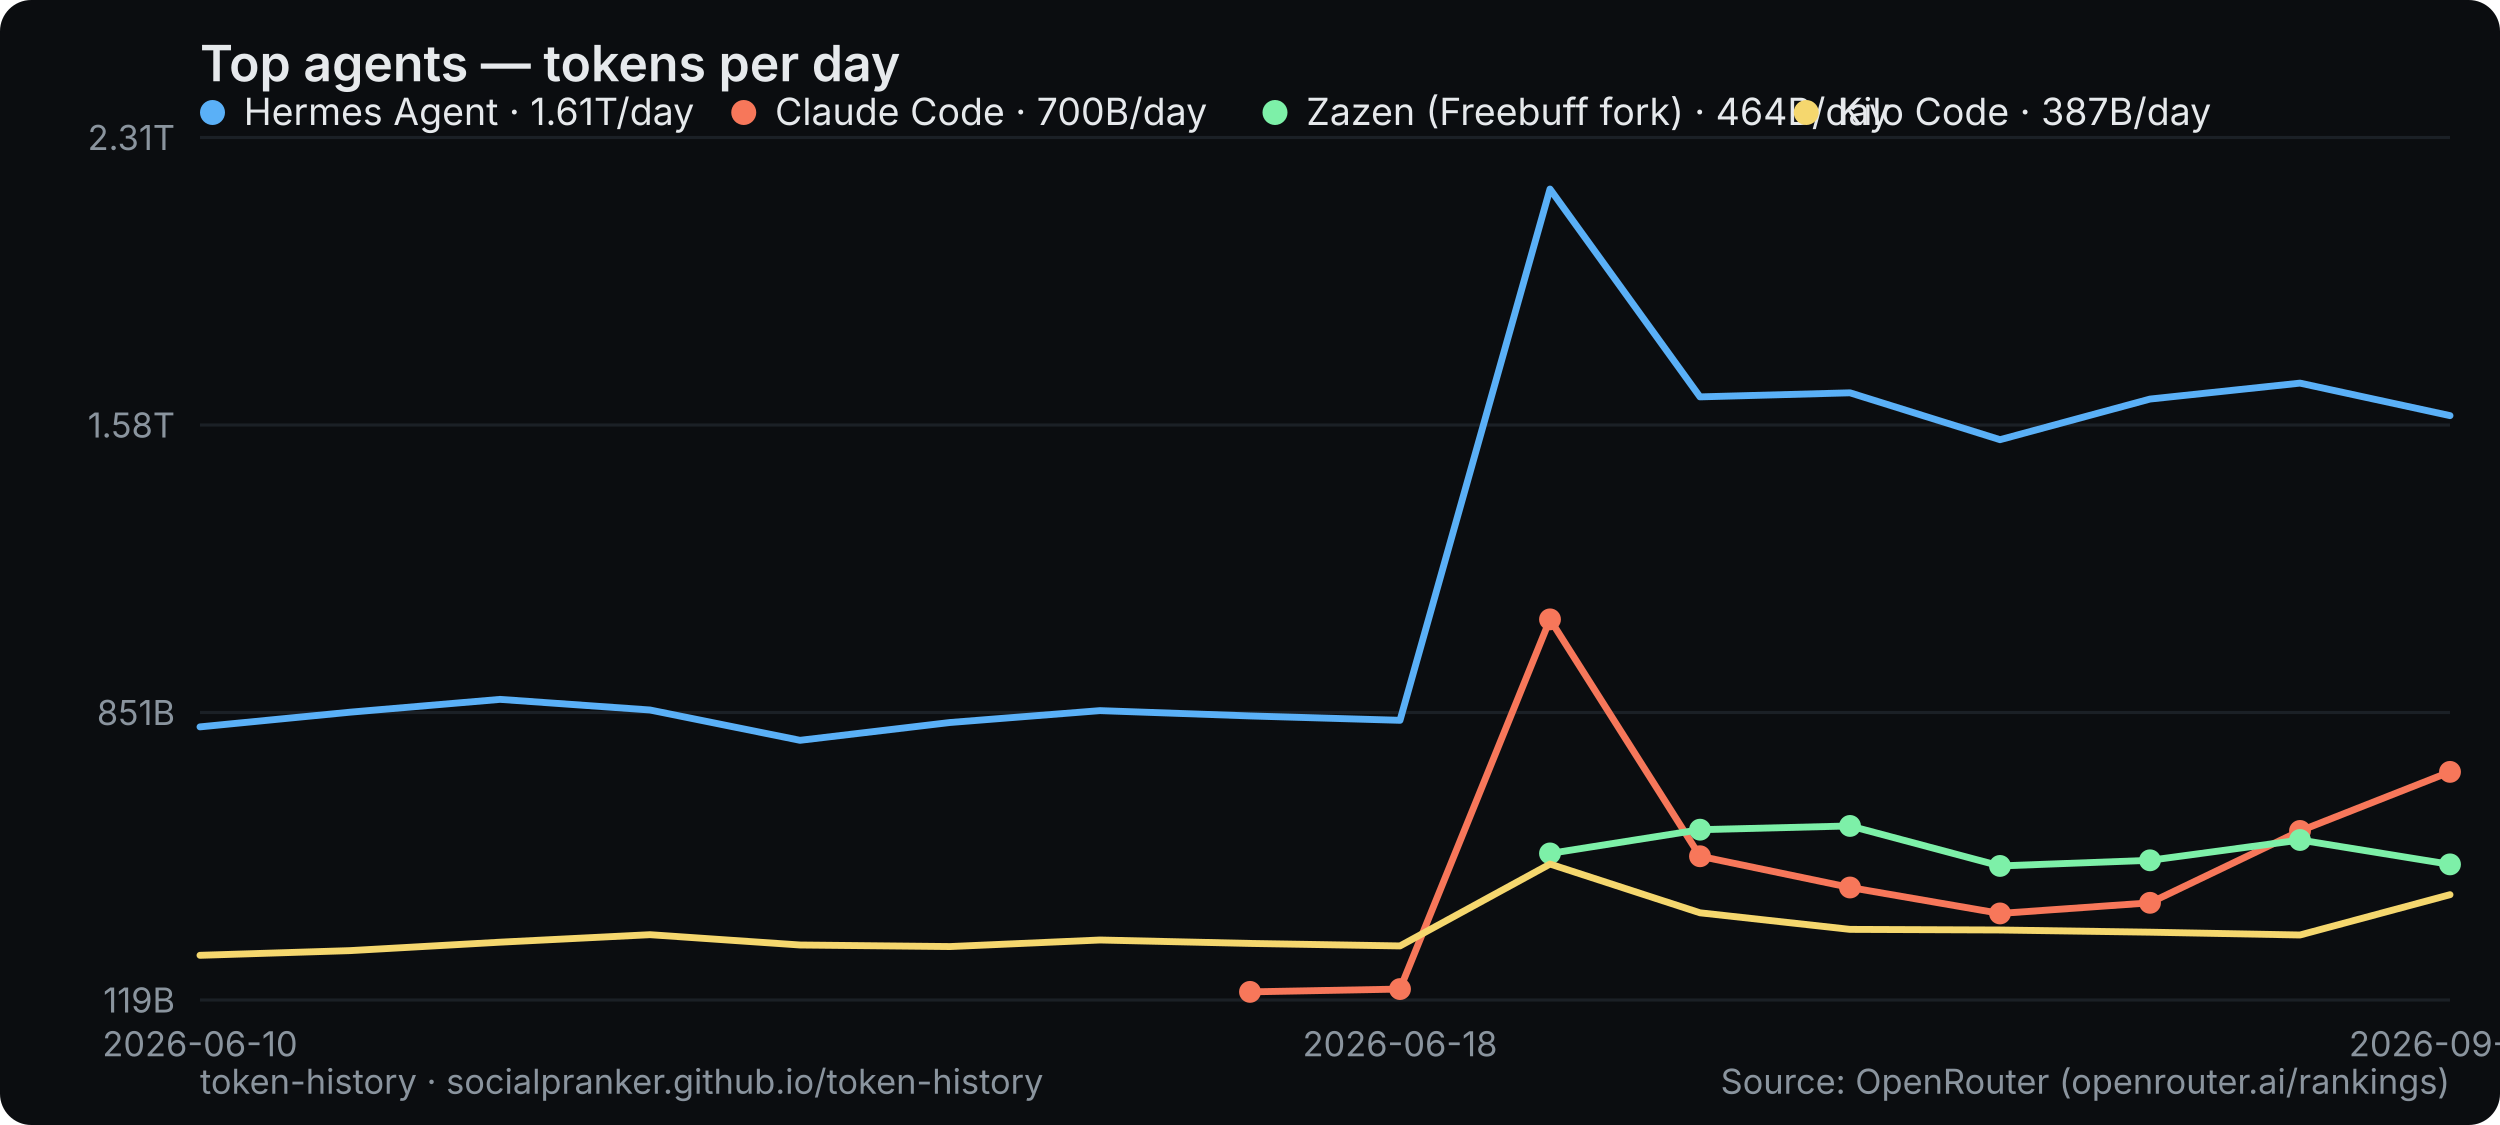
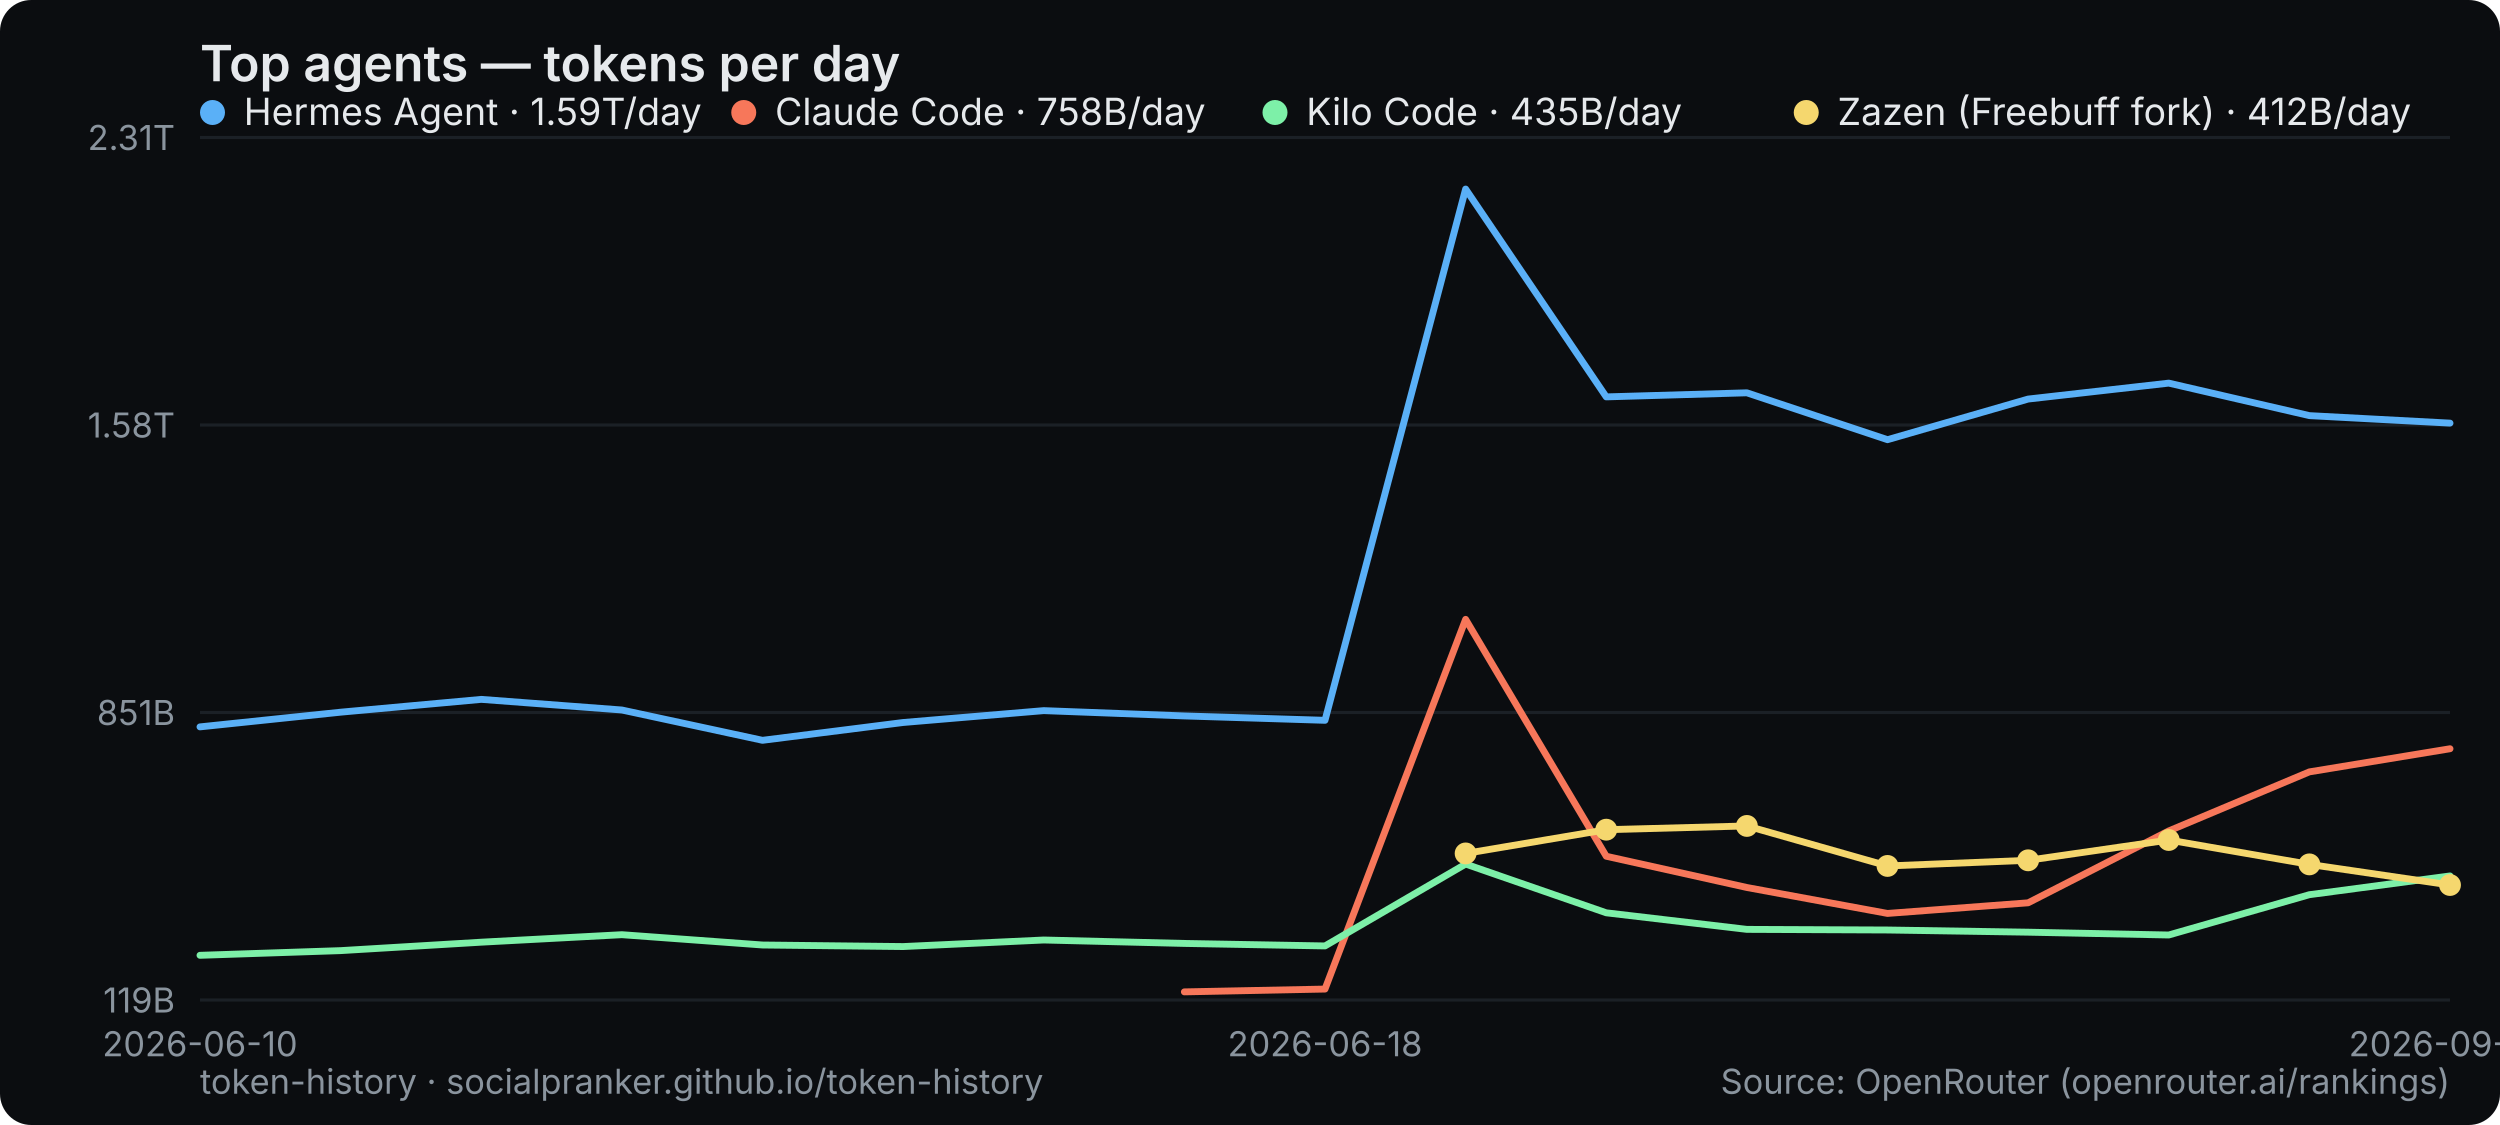
<svg xmlns="http://www.w3.org/2000/svg" width="800" height="360" viewBox="0 0 800 360" role="img" aria-label="Top agents — tokens per day">
  <rect width="800" height="360" rx="10" fill="#0b0d10" />
  <text x="64" y="26" font-family="system-ui,-apple-system,Segoe UI,sans-serif" font-size="16" font-weight="600" fill="#e6e9ec">Top agents — tokens per day</text>
  <line x1="64" y1="320" x2="784" y2="320" stroke="#1b2026" stroke-width="1" />
  <text x="56" y="324" text-anchor="end" font-family="system-ui,-apple-system,Segoe UI,sans-serif" font-size="11" fill="#8a949e">119B</text>
  <line x1="64" y1="228" x2="784" y2="228" stroke="#1b2026" stroke-width="1" />
  <text x="56" y="232" text-anchor="end" font-family="system-ui,-apple-system,Segoe UI,sans-serif" font-size="11" fill="#8a949e">851B</text>
  <line x1="64" y1="136" x2="784" y2="136" stroke="#1b2026" stroke-width="1" />
  <text x="56" y="140" text-anchor="end" font-family="system-ui,-apple-system,Segoe UI,sans-serif" font-size="11" fill="#8a949e">1.58T</text>
  <line x1="64" y1="44" x2="784" y2="44" stroke="#1b2026" stroke-width="1" />
  <text x="56" y="48" text-anchor="end" font-family="system-ui,-apple-system,Segoe UI,sans-serif" font-size="11" fill="#8a949e">2.31T</text>
  <text x="64" y="338" text-anchor="middle" font-family="system-ui,-apple-system,Segoe UI,sans-serif" font-size="11" fill="#8a949e">2026-06-10</text>
-   <text x="448" y="338" text-anchor="middle" font-family="system-ui,-apple-system,Segoe UI,sans-serif" font-size="11" fill="#8a949e">2026-06-18</text>
-   <text x="784" y="338" text-anchor="middle" font-family="system-ui,-apple-system,Segoe UI,sans-serif" font-size="11" fill="#8a949e">2026-09-02</text>
-   <polyline points="64.0,232.6 112.0,227.9 160.0,223.8 208.0,227.2 256.0,236.9 304.0,231.2 352.0,227.4 400.0,229.1 448.0,230.5 496.0,60.5 544.0,127.0 592.0,125.7 640.0,140.7 688.0,127.7 736.0,122.6 784.0,133.0" fill="none" stroke="#5ab0f7" stroke-width="2.2" stroke-linejoin="round" stroke-linecap="round" />
+   <text x="424" y="338" text-anchor="middle" font-family="system-ui,-apple-system,Segoe UI,sans-serif" font-size="11" fill="#8a949e">2026-06-18</text>
+   <text x="784" y="338" text-anchor="middle" font-family="system-ui,-apple-system,Segoe UI,sans-serif" font-size="11" fill="#8a949e">2026-09-03</text>
+   <polyline points="64.0,232.6 109.0,227.9 154.0,223.8 199.0,227.2 244.0,236.9 289.0,231.2 334.0,227.4 379.0,229.1 424.0,230.5 469.0,60.5 514.0,127.0 559.0,125.7 604.0,140.7 649.0,127.7 694.0,122.6 739.0,133.0 784.0,135.4" fill="none" stroke="#5ab0f7" stroke-width="2.2" stroke-linejoin="round" stroke-linecap="round" />
  <g font-family="system-ui,-apple-system,Segoe UI,sans-serif" font-size="12">
    <circle cx="68" cy="36" r="4" fill="#5ab0f7" />
-     <text x="78" y="40" fill="#e6e9ec">Hermes Agent · 1.61T/day</text>
+     <text x="78" y="40" fill="#e6e9ec">Hermes Agent · 1.59T/day</text>
  </g>
-   <polyline points="400.0,317.4 448.0,316.5 496.0,198.2 544.0,274.0 592.0,284.0 640.0,292.3 688.0,288.9 736.0,265.9 784.0,247.0" fill="none" stroke="#f7775a" stroke-width="2.2" stroke-linejoin="round" stroke-linecap="round" />
-   <circle cx="400.0" cy="317.4" r="3.5" fill="#f7775a" />
-   <circle cx="448.0" cy="316.5" r="3.5" fill="#f7775a" />
-   <circle cx="496.0" cy="198.2" r="3.5" fill="#f7775a" />
-   <circle cx="544.0" cy="274.0" r="3.5" fill="#f7775a" />
-   <circle cx="592.0" cy="284.0" r="3.5" fill="#f7775a" />
-   <circle cx="640.0" cy="292.3" r="3.5" fill="#f7775a" />
-   <circle cx="688.0" cy="288.9" r="3.5" fill="#f7775a" />
-   <circle cx="736.0" cy="265.9" r="3.5" fill="#f7775a" />
-   <circle cx="784.0" cy="247.0" r="3.5" fill="#f7775a" />
+   <polyline points="379.0,317.4 424.0,316.5 469.0,198.2 514.0,274.0 559.0,284.0 604.0,292.3 649.0,288.9 694.0,265.9 739.0,247.0 784.0,239.6" fill="none" stroke="#f7775a" stroke-width="2.2" stroke-linejoin="round" stroke-linecap="round" />
  <g font-family="system-ui,-apple-system,Segoe UI,sans-serif" font-size="12">
    <circle cx="238" cy="36" r="4" fill="#f7775a" />
-     <text x="248" y="40" fill="#e6e9ec">Claude Code · 700B/day</text>
+     <text x="248" y="40" fill="#e6e9ec">Claude Code · 758B/day</text>
  </g>
-   <polyline points="496.0,273.1 544.0,265.5 592.0,264.3 640.0,277.1 688.0,275.3 736.0,268.8 784.0,276.6" fill="none" stroke="#7df0a8" stroke-width="2.2" stroke-linejoin="round" stroke-linecap="round" />
-   <circle cx="496.0" cy="273.1" r="3.5" fill="#7df0a8" />
-   <circle cx="544.0" cy="265.5" r="3.5" fill="#7df0a8" />
-   <circle cx="592.0" cy="264.3" r="3.5" fill="#7df0a8" />
-   <circle cx="640.0" cy="277.1" r="3.5" fill="#7df0a8" />
-   <circle cx="688.0" cy="275.3" r="3.5" fill="#7df0a8" />
-   <circle cx="736.0" cy="268.8" r="3.5" fill="#7df0a8" />
-   <circle cx="784.0" cy="276.6" r="3.5" fill="#7df0a8" />
+   <polyline points="64.0,305.7 109.0,304.2 154.0,301.5 199.0,299.1 244.0,302.4 289.0,302.9 334.0,300.8 379.0,301.9 424.0,302.7 469.0,276.5 514.0,292.1 559.0,297.4 604.0,297.6 649.0,298.3 694.0,299.2 739.0,286.3 784.0,280.3" fill="none" stroke="#7df0a8" stroke-width="2.2" stroke-linejoin="round" stroke-linecap="round" />
  <g font-family="system-ui,-apple-system,Segoe UI,sans-serif" font-size="12">
    <circle cx="408" cy="36" r="4" fill="#7df0a8" />
-     <text x="418" y="40" fill="#e6e9ec">Zazen (Freebuff fork) · 464B/day</text>
+     <text x="418" y="40" fill="#e6e9ec">Kilo Code · 435B/day</text>
  </g>
-   <polyline points="64.0,305.7 112.0,304.2 160.0,301.5 208.0,299.1 256.0,302.4 304.0,302.9 352.0,300.8 400.0,301.9 448.0,302.7 496.0,276.5 544.0,292.1 592.0,297.4 640.0,297.6 688.0,298.3 736.0,299.2 784.0,286.3" fill="none" stroke="#f5d76e" stroke-width="2.2" stroke-linejoin="round" stroke-linecap="round" />
+   <polyline points="469.0,273.1 514.0,265.5 559.0,264.3 604.0,277.1 649.0,275.3 694.0,268.8 739.0,276.6 784.0,283.2" fill="none" stroke="#f5d76e" stroke-width="2.2" stroke-linejoin="round" stroke-linecap="round" />
+   <circle cx="469.0" cy="273.1" r="3.5" fill="#f5d76e" />
+   <circle cx="514.0" cy="265.5" r="3.5" fill="#f5d76e" />
+   <circle cx="559.0" cy="264.3" r="3.5" fill="#f5d76e" />
+   <circle cx="604.0" cy="277.1" r="3.5" fill="#f5d76e" />
+   <circle cx="649.0" cy="275.3" r="3.5" fill="#f5d76e" />
+   <circle cx="694.0" cy="268.8" r="3.5" fill="#f5d76e" />
+   <circle cx="739.0" cy="276.6" r="3.5" fill="#f5d76e" />
+   <circle cx="784.0" cy="283.2" r="3.5" fill="#f5d76e" />
  <g font-family="system-ui,-apple-system,Segoe UI,sans-serif" font-size="12">
    <circle cx="578" cy="36" r="4" fill="#f5d76e" />
-     <text x="588" y="40" fill="#e6e9ec">Kilo Code · 387B/day</text>
+     <text x="588" y="40" fill="#e6e9ec">Zazen (Freebuff fork) · 412B/day</text>
  </g>
  <text x="64" y="350" font-family="system-ui,-apple-system,Segoe UI,sans-serif" font-size="11" fill="#8a949e">token-history · socialpranker.github.io/token-history</text>
  <text x="784" y="350" text-anchor="end" font-family="system-ui,-apple-system,Segoe UI,sans-serif" font-size="11" fill="#8a949e">Source: OpenRouter (openrouter.ai/rankings)</text>
</svg>
